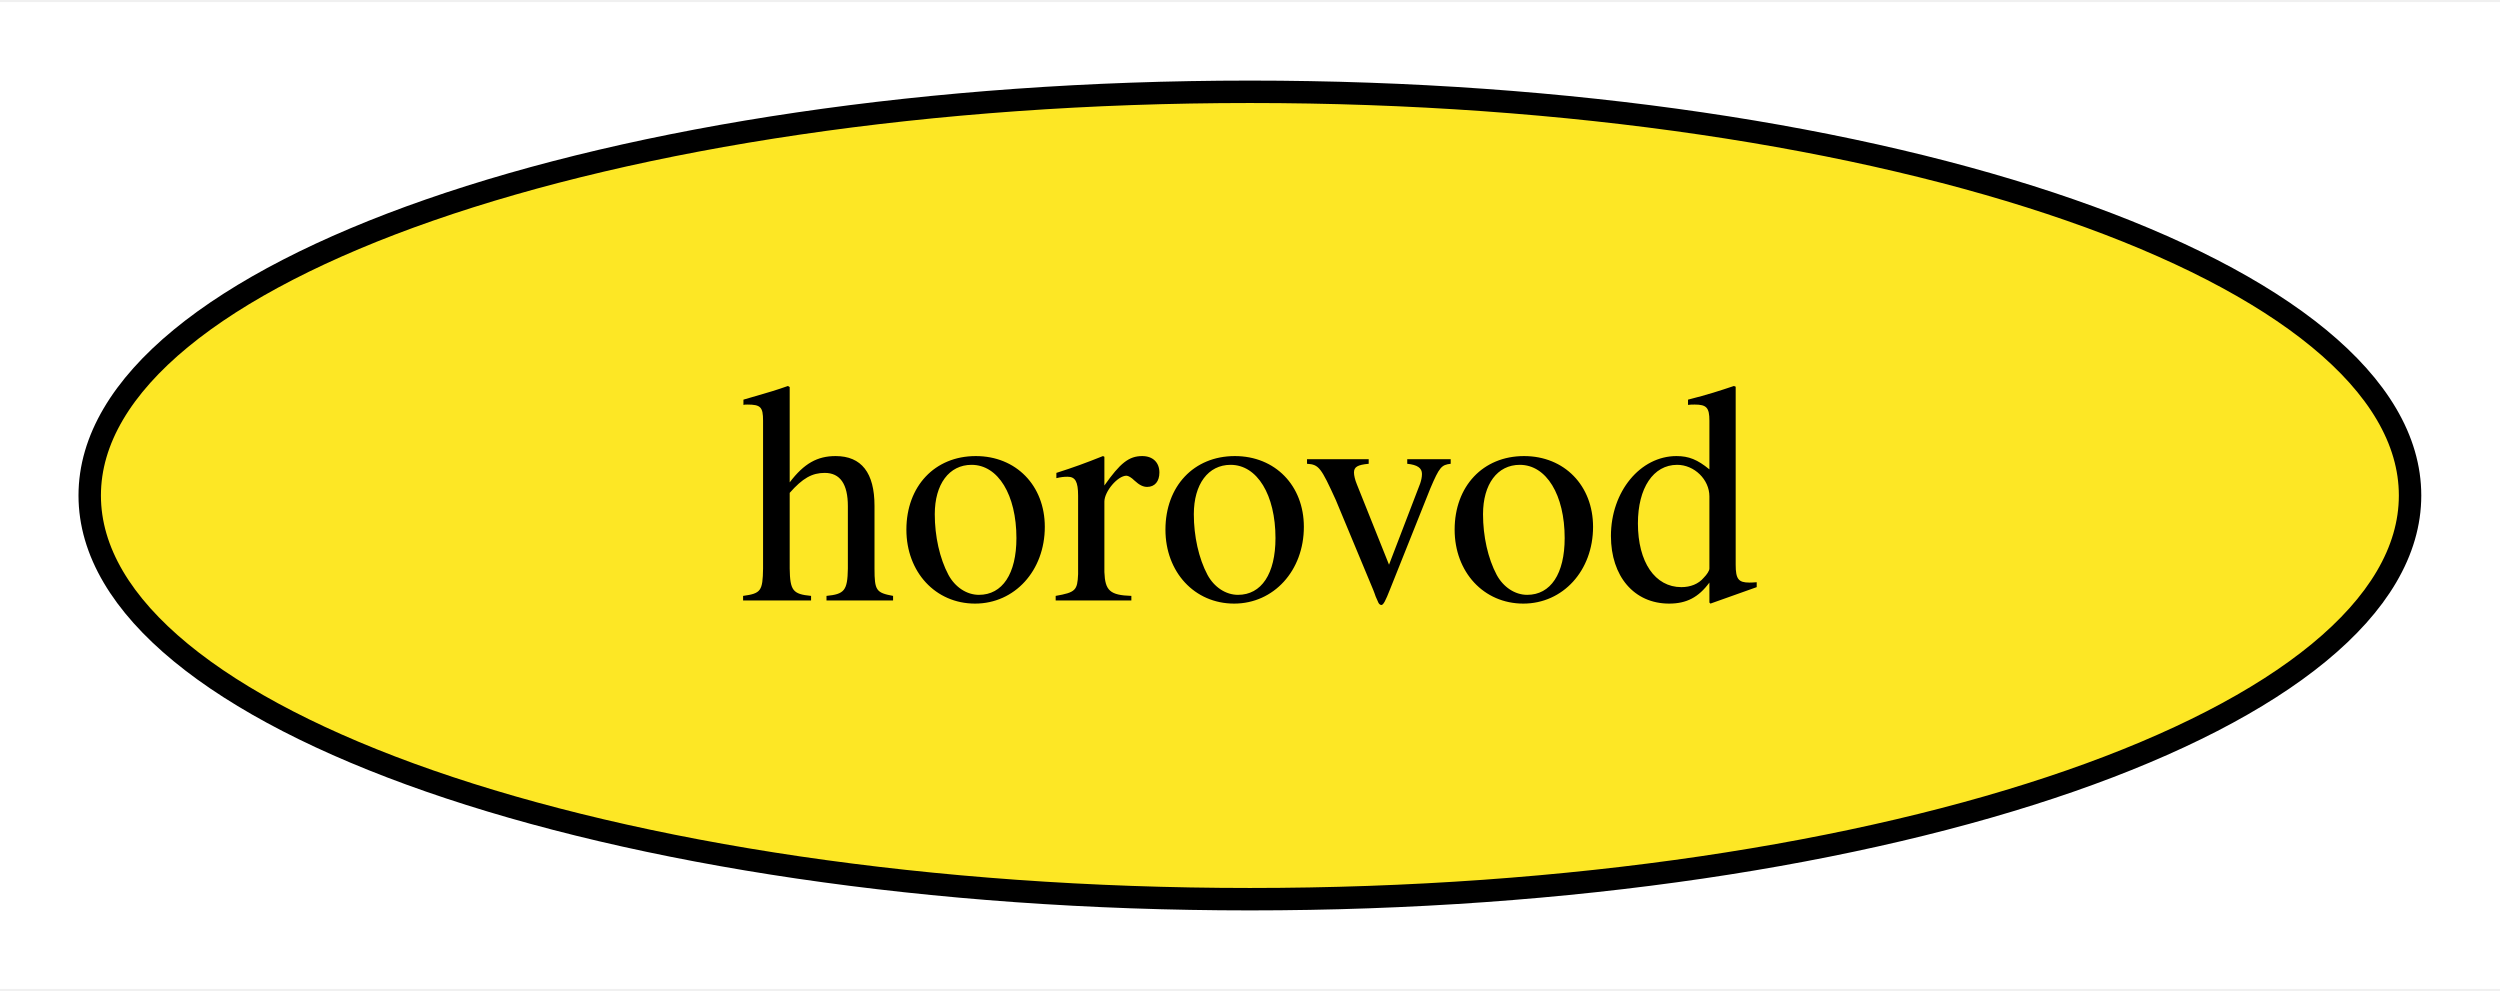
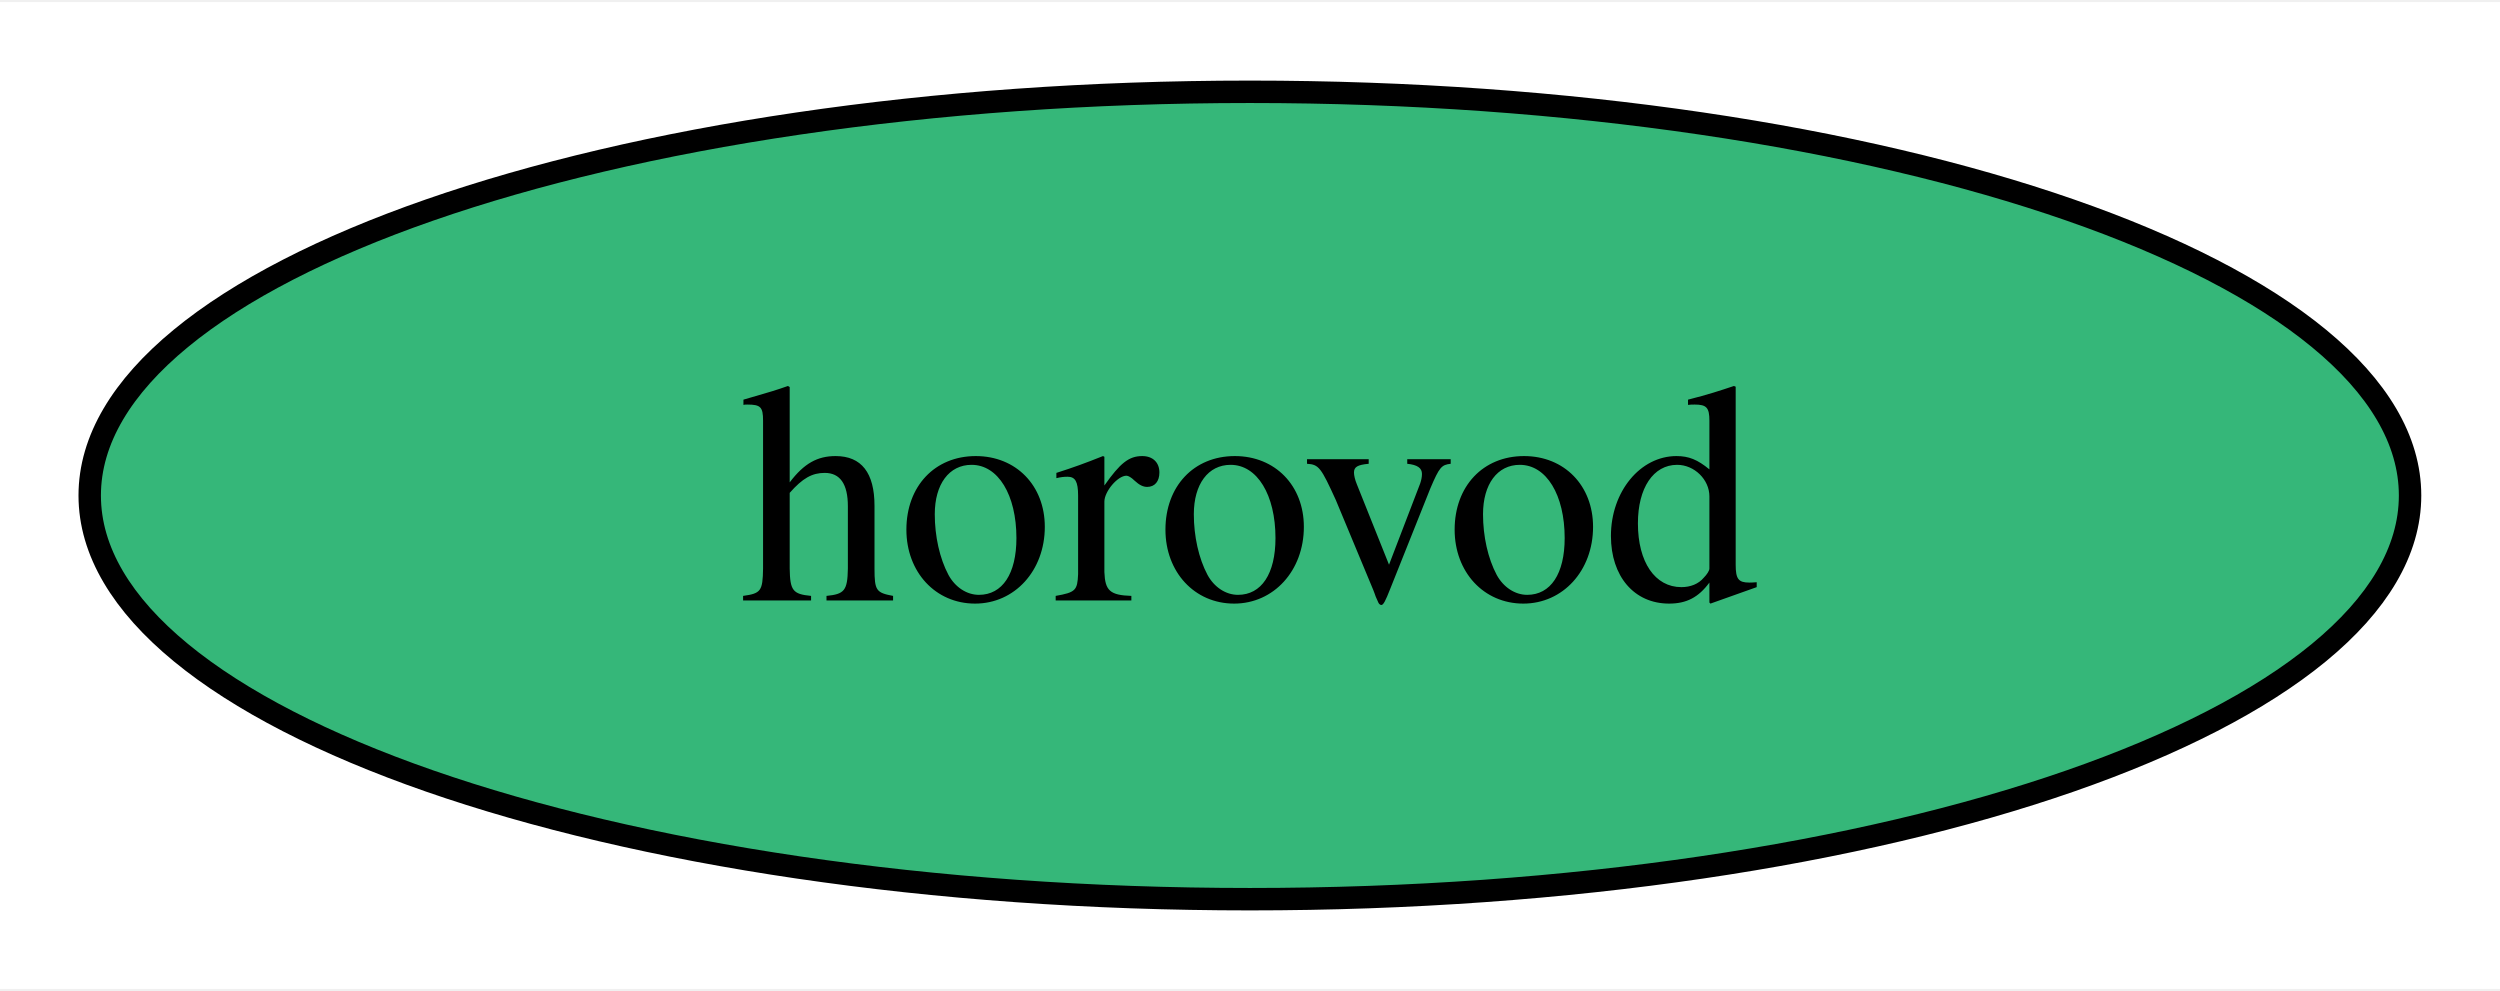
<svg xmlns="http://www.w3.org/2000/svg" xmlns:xlink="http://www.w3.org/1999/xlink" width="111pt" height="44pt" viewBox="0.00 0.00 111.47 44.00">
  <g id="graph0" class="graph" transform="scale(1 1) rotate(0) translate(4 40)">
    <polygon fill="white" stroke="none" points="-4,4 -4,-40 107.47,-40 107.47,4 -4,4" />
    <g id="node1" class="node">
      <g id="a_node1">
        <a xlink:href="https://github.com/conda-forge/horovod-feedstock" xlink:title="horovod">
-           <ellipse fill="#fde725" stroke="black" cx="51.73" cy="-18" rx="51.73" ry="18" />
+           <ellipse fill="#35b779" stroke="black" cx="51.73" cy="-18" rx="51.73" ry="18" />
          <text text-anchor="middle" x="51.73" y="-13.32" font-family="Times,serif" font-size="14.00">horovod</text>
        </a>
      </g>
    </g>
  </g>
</svg>
